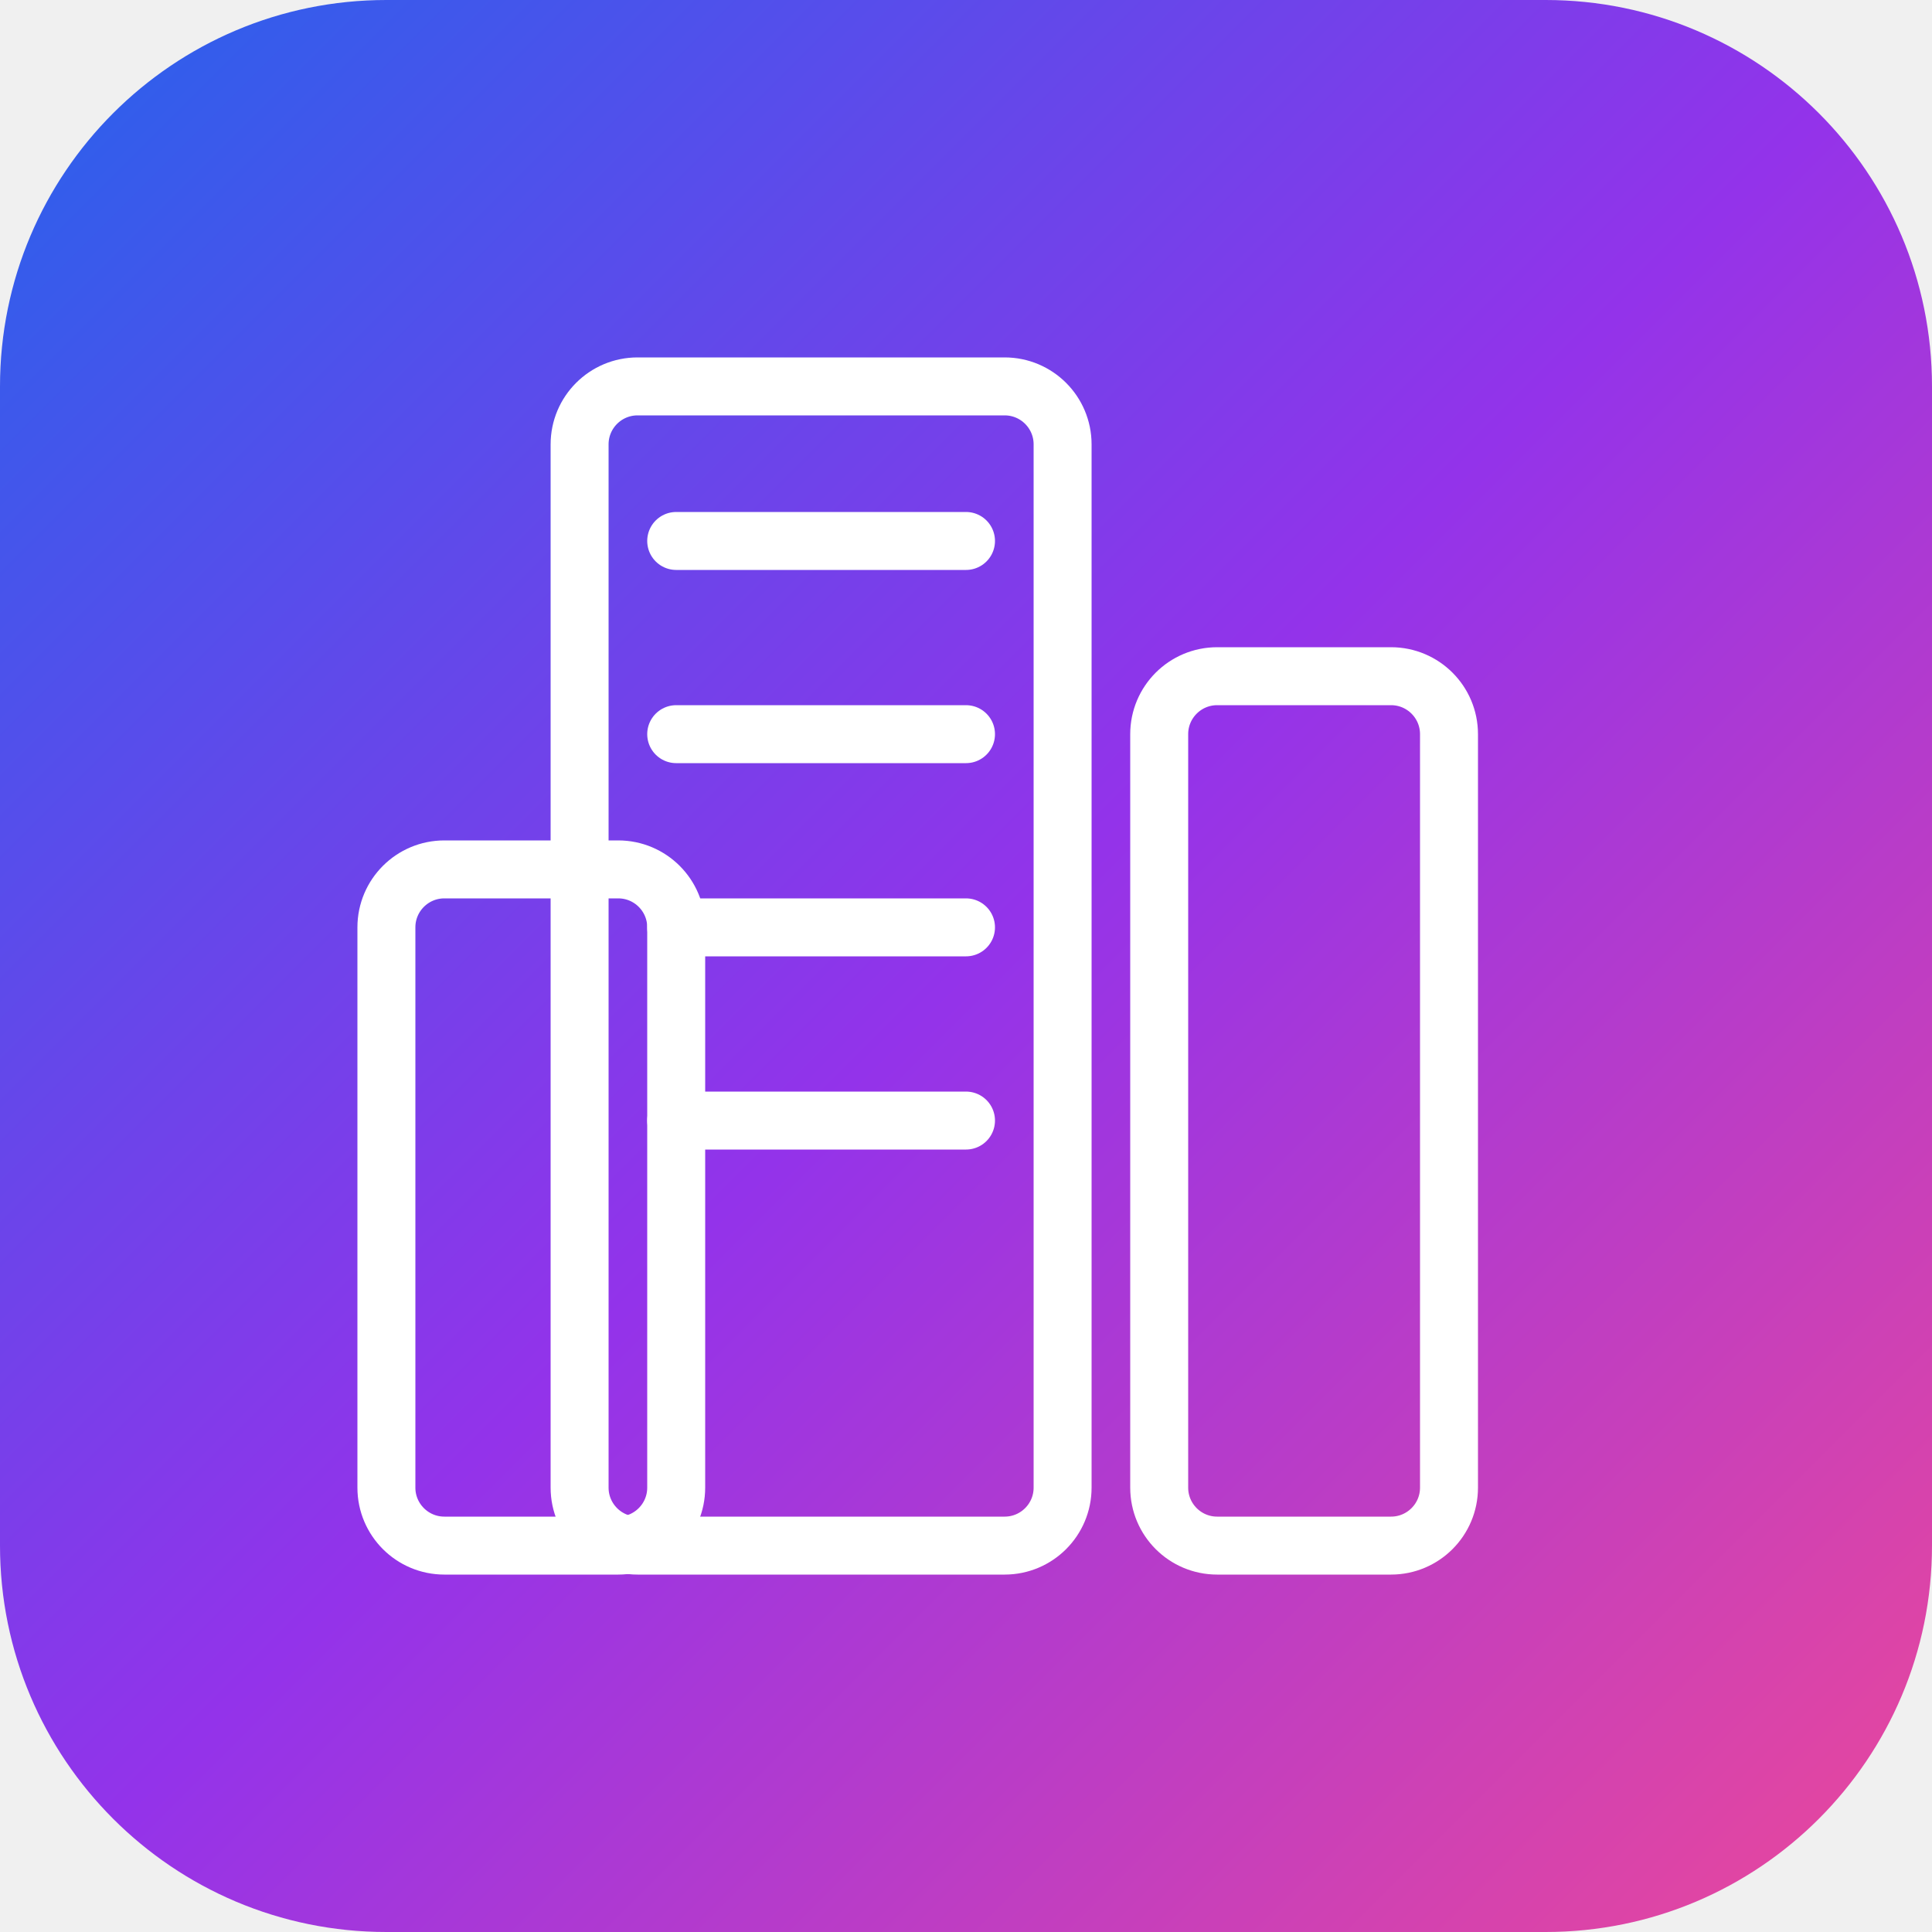
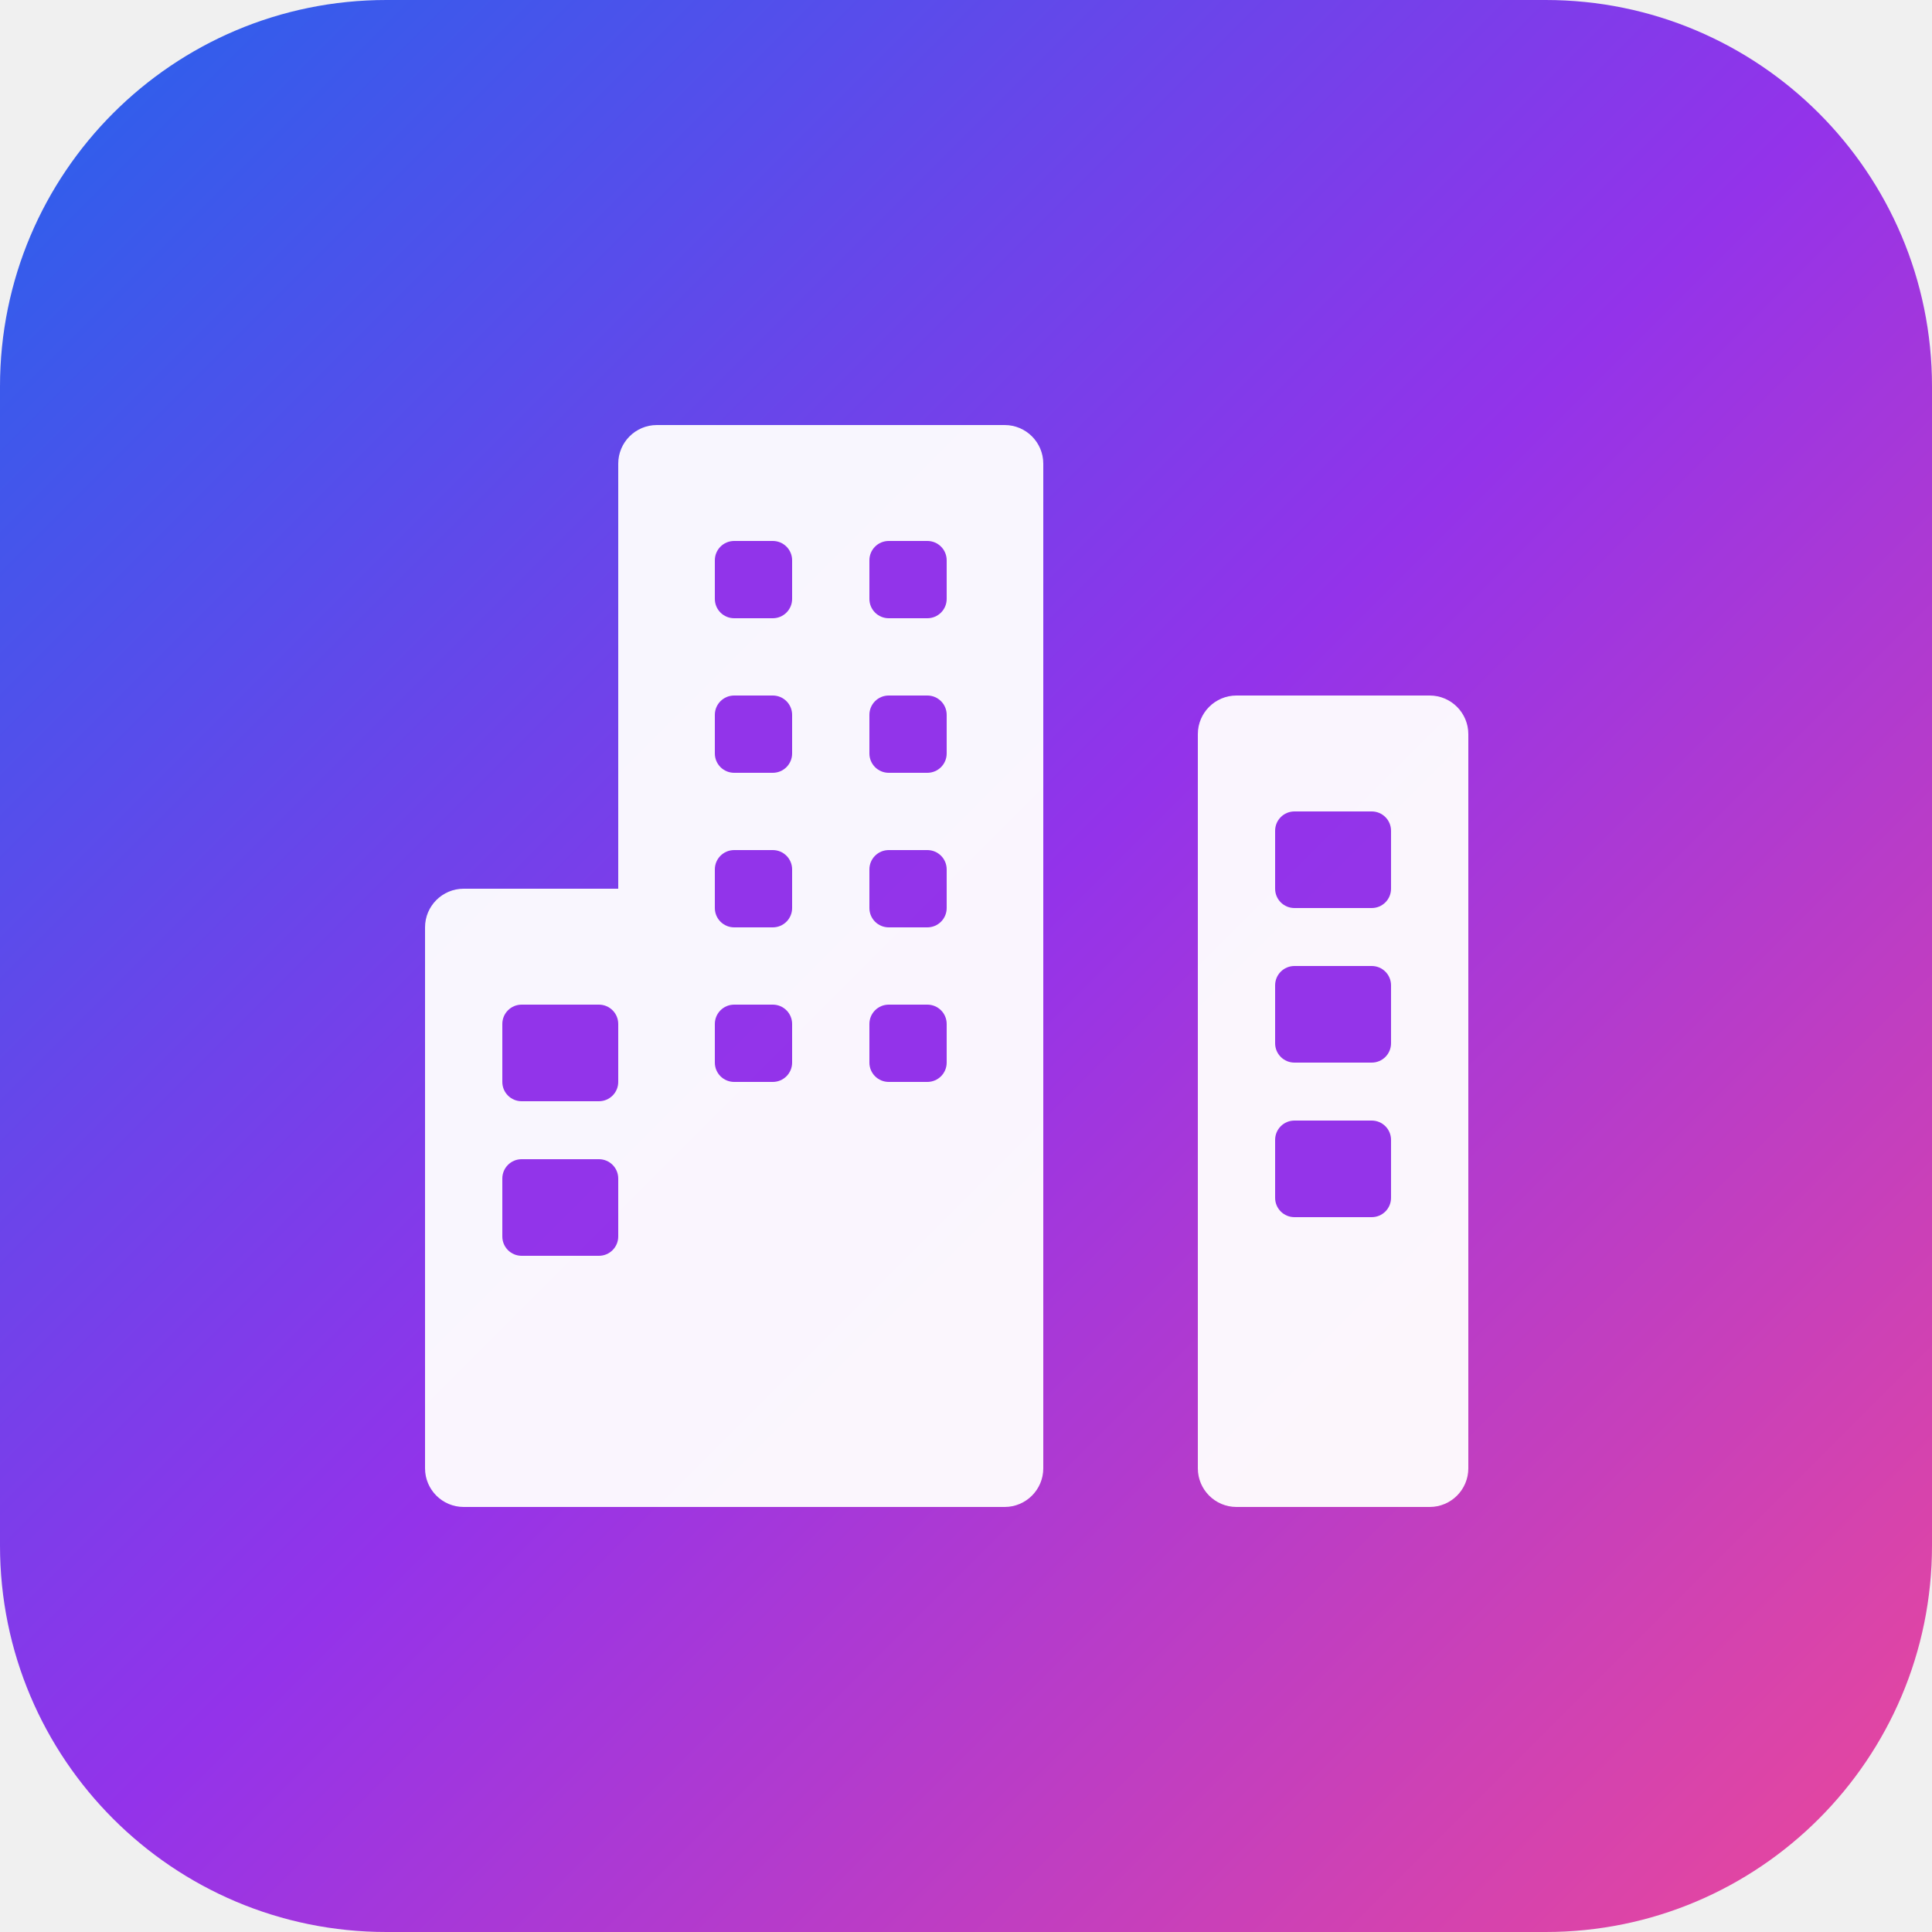
<svg xmlns="http://www.w3.org/2000/svg" viewBox="0 0 100 100">
  <defs>
    <linearGradient id="bg" x1="0%" y1="0%" x2="100%" y2="100%">
      <stop offset="0%" stop-color="#2563eb" />
      <stop offset="50%" stop-color="#9333ea" />
      <stop offset="100%" stop-color="#ec4899" />
    </linearGradient>
  </defs>
  <rect width="100" height="100" rx="20" fill="url(#bg)" />
-   <g fill="none" stroke="#ffffff" stroke-width="3" stroke-linecap="round" stroke-linejoin="round">
-     <rect x="30" y="20" width="25" height="60" rx="3" />
-     <rect x="20" y="45" width="15" height="35" rx="3" />
-     <rect x="60" y="35" width="15" height="45" rx="3" />
-     <line x1="35" y1="28" x2="50" y2="28" />
-     <line x1="35" y1="38" x2="50" y2="38" />
-     <line x1="35" y1="48" x2="50" y2="48" />
-     <line x1="35" y1="58" x2="50" y2="58" />
+   <g fill="white" opacity="0.95">
+     <rect x="32" y="22" width="22" height="56" rx="2" />
+     <rect x="22" y="46" width="14" height="32" rx="2" />
+     <rect x="62" y="36" width="14" height="42" rx="2" />
+     <rect x="37" y="28" width="4" height="4" rx="1" fill="#9333ea" />
+     <rect x="45" y="28" width="4" height="4" rx="1" fill="#9333ea" />
+     <rect x="37" y="36" width="4" height="4" rx="1" fill="#9333ea" />
+     <rect x="45" y="36" width="4" height="4" rx="1" fill="#9333ea" />
+     <rect x="37" y="44" width="4" height="4" rx="1" fill="#9333ea" />
+     <rect x="45" y="44" width="4" height="4" rx="1" fill="#9333ea" />
+     <rect x="37" y="52" width="4" height="4" rx="1" fill="#9333ea" />
+     <rect x="45" y="52" width="4" height="4" rx="1" fill="#9333ea" />
+     <rect x="26" y="52" width="6" height="5" rx="1" fill="#9333ea" />
+     <rect x="26" y="60" width="6" height="5" rx="1" fill="#9333ea" />
+     <rect x="66" y="42" width="6" height="5" rx="1" fill="#9333ea" />
+     <rect x="66" y="50" width="6" height="5" rx="1" fill="#9333ea" />
+     <rect x="66" y="58" width="6" height="5" rx="1" fill="#9333ea" />
  </g>
</svg>
